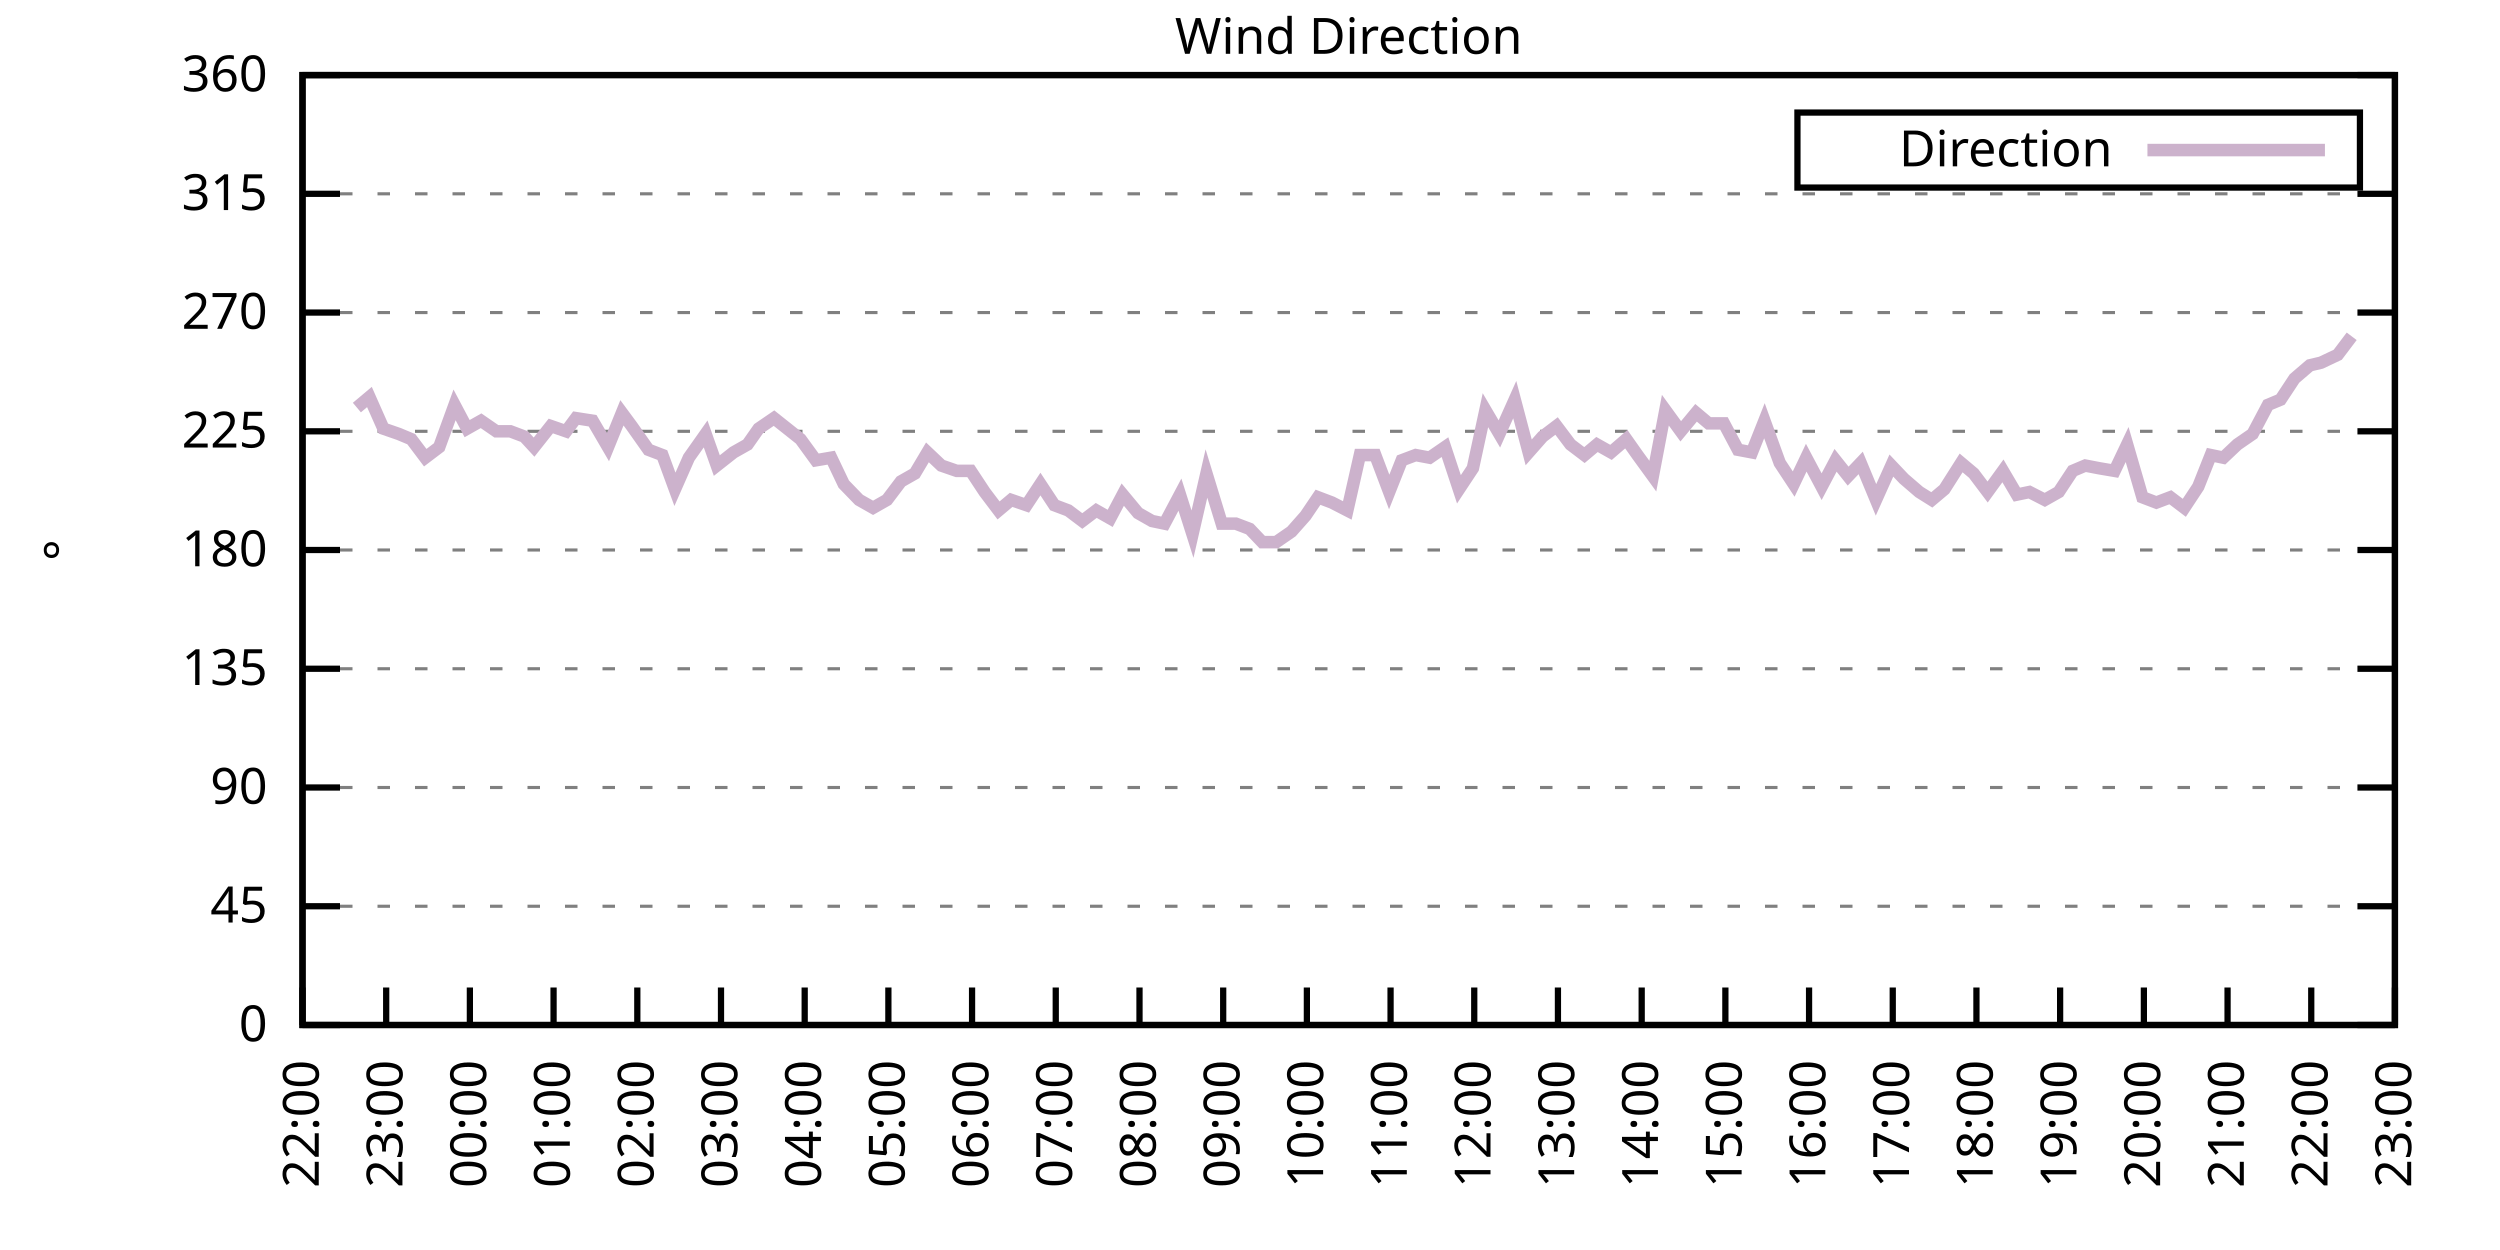
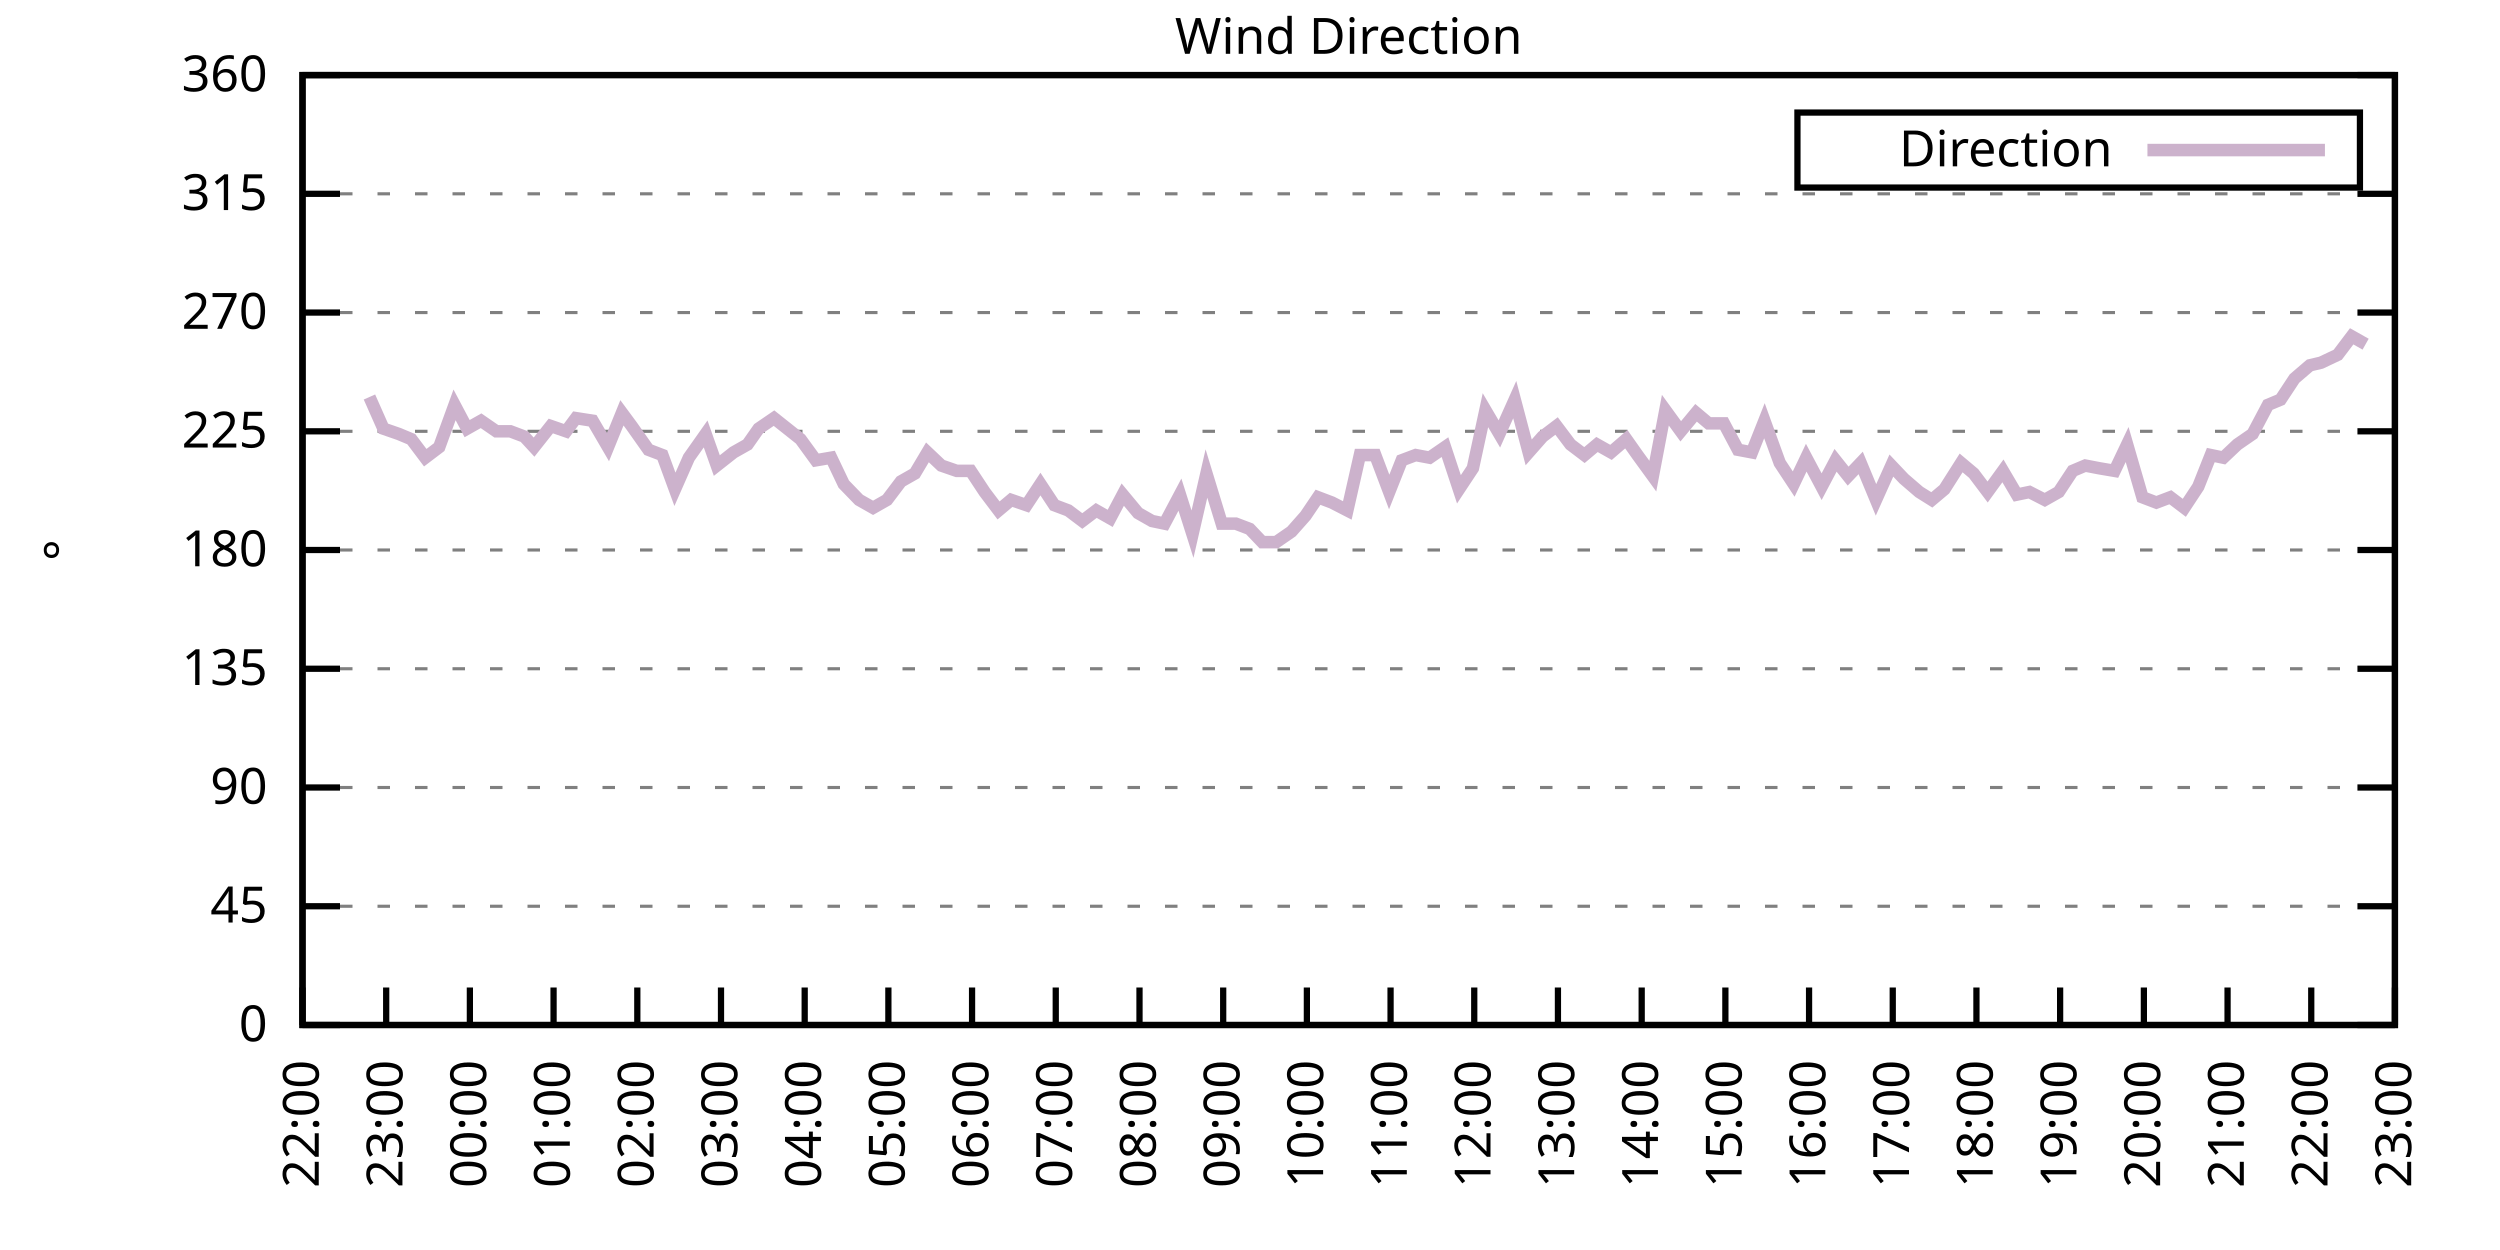
<svg xmlns="http://www.w3.org/2000/svg" xmlns:xlink="http://www.w3.org/1999/xlink" width="400" height="200" viewBox="0 0 400 200">
  <g id="gnuplot_canvas">
    <rect x="0" y="0" width="400" height="200" fill="none" />
    <defs>
      <circle id="gpDot" r="0.5" stroke-width="0.5" stroke="currentColor" />
      <path id="gpPt0" stroke-width="0.333" stroke="currentColor" d="M-1,0 h2 M0,-1 v2" />
      <path id="gpPt1" stroke-width="0.333" stroke="currentColor" d="M-1,-1 L1,1 M1,-1 L-1,1" />
      <path id="gpPt2" stroke-width="0.333" stroke="currentColor" d="M-1,0 L1,0 M0,-1 L0,1 M-1,-1 L1,1 M-1,1 L1,-1" />
      <rect id="gpPt3" stroke-width="0.333" stroke="currentColor" x="-1" y="-1" width="2" height="2" />
      <rect id="gpPt4" stroke-width="0.333" stroke="currentColor" fill="currentColor" x="-1" y="-1" width="2" height="2" />
      <circle id="gpPt5" stroke-width="0.333" stroke="currentColor" cx="0" cy="0" r="1" />
      <use xlink:href="#gpPt5" id="gpPt6" fill="currentColor" stroke="none" />
      <path id="gpPt7" stroke-width="0.333" stroke="currentColor" d="M0,-1.33 L-1.33,0.67 L1.33,0.67 z" />
      <use xlink:href="#gpPt7" id="gpPt8" fill="currentColor" stroke="none" />
      <use xlink:href="#gpPt7" id="gpPt9" stroke="currentColor" transform="rotate(180)" />
      <use xlink:href="#gpPt9" id="gpPt10" fill="currentColor" stroke="none" />
      <use xlink:href="#gpPt3" id="gpPt11" stroke="currentColor" transform="rotate(45)" />
      <use xlink:href="#gpPt11" id="gpPt12" fill="currentColor" stroke="none" />
      <path id="gpPt13" stroke-width="0.333" stroke="currentColor" d="M0,1.330 L1.265,0.411 L0.782,-1.067 L-0.782,-1.076 L-1.265,0.411 z" />
      <use xlink:href="#gpPt13" id="gpPt14" fill="currentColor" stroke="none" />
      <filter id="textbox" filterUnits="objectBoundingBox" x="0" y="0" height="1" width="1">
        <feFlood flood-color="white" flood-opacity="1" result="bgnd" />
        <feComposite in="SourceGraphic" in2="bgnd" operator="atop" />
      </filter>
      <filter id="greybox" filterUnits="objectBoundingBox" x="0" y="0" height="1" width="1">
        <feFlood flood-color="lightgrey" flood-opacity="1" result="grey" />
        <feComposite in="SourceGraphic" in2="grey" operator="atop" />
      </filter>
    </defs>
    <g fill="none" color="white" stroke="currentColor" stroke-width="1.00" stroke-linecap="butt" stroke-linejoin="miter">
</g>
    <g fill="none" color="black" stroke="currentColor" stroke-width="1.00" stroke-linecap="butt" stroke-linejoin="miter">
      <g stroke="none" shape-rendering="crispEdges">
        <polygon fill="rgb(255, 255, 255)" points="48.40,164.00 383.18,164.00 383.18,12.02 48.40,12.02 " />
      </g>
    </g>
    <g fill="none" color="black" stroke="currentColor" stroke-width="1.00" stroke-linecap="butt" stroke-linejoin="miter">
</g>
    <g fill="none" color="black" stroke="black" stroke-width="0.50" stroke-linecap="butt" stroke-linejoin="miter">
</g>
    <g fill="none" color="gray" stroke="currentColor" stroke-width="0.50" stroke-linecap="butt" stroke-linejoin="miter">
      <path stroke="gray" stroke-dasharray="2,4" class="gridline" d="M48.40,164.00 L383.19,164.00  " />
    </g>
    <g fill="none" color="gray" stroke="gray" stroke-width="1.00" stroke-linecap="butt" stroke-linejoin="miter">
</g>
    <g fill="none" color="black" stroke="currentColor" stroke-width="1.00" stroke-linecap="butt" stroke-linejoin="miter">
      <path stroke="black" d="M48.40,164.00 L54.40,164.00 M383.19,164.00 L377.19,164.00  " />
      <g transform="translate(42.80,166.60)" stroke="none" fill="black" font-family="Sans" font-size="8.00" text-anchor="end">
        <text>
          <tspan font-family="Sans"> 0</tspan>
        </text>
      </g>
    </g>
    <g fill="none" color="black" stroke="currentColor" stroke-width="1.00" stroke-linecap="butt" stroke-linejoin="miter">
</g>
    <g fill="none" color="black" stroke="black" stroke-width="0.50" stroke-linecap="butt" stroke-linejoin="miter">
</g>
    <g fill="none" color="gray" stroke="currentColor" stroke-width="0.50" stroke-linecap="butt" stroke-linejoin="miter">
      <path stroke="gray" stroke-dasharray="2,4" class="gridline" d="M48.40,145.00 L383.19,145.00  " />
    </g>
    <g fill="none" color="gray" stroke="gray" stroke-width="1.00" stroke-linecap="butt" stroke-linejoin="miter">
</g>
    <g fill="none" color="black" stroke="currentColor" stroke-width="1.00" stroke-linecap="butt" stroke-linejoin="miter">
      <path stroke="black" d="M48.40,145.00 L54.40,145.00 M383.19,145.00 L377.19,145.00  " />
      <g transform="translate(42.80,147.60)" stroke="none" fill="black" font-family="Sans" font-size="8.00" text-anchor="end">
        <text>
          <tspan font-family="Sans"> 45</tspan>
        </text>
      </g>
    </g>
    <g fill="none" color="black" stroke="currentColor" stroke-width="1.00" stroke-linecap="butt" stroke-linejoin="miter">
</g>
    <g fill="none" color="black" stroke="black" stroke-width="0.50" stroke-linecap="butt" stroke-linejoin="miter">
</g>
    <g fill="none" color="gray" stroke="currentColor" stroke-width="0.50" stroke-linecap="butt" stroke-linejoin="miter">
      <path stroke="gray" stroke-dasharray="2,4" class="gridline" d="M48.40,126.00 L383.19,126.00  " />
    </g>
    <g fill="none" color="gray" stroke="gray" stroke-width="1.00" stroke-linecap="butt" stroke-linejoin="miter">
</g>
    <g fill="none" color="black" stroke="currentColor" stroke-width="1.00" stroke-linecap="butt" stroke-linejoin="miter">
      <path stroke="black" d="M48.40,126.00 L54.40,126.00 M383.19,126.00 L377.19,126.00  " />
      <g transform="translate(42.80,128.60)" stroke="none" fill="black" font-family="Sans" font-size="8.00" text-anchor="end">
        <text>
          <tspan font-family="Sans"> 90</tspan>
        </text>
      </g>
    </g>
    <g fill="none" color="black" stroke="currentColor" stroke-width="1.00" stroke-linecap="butt" stroke-linejoin="miter">
</g>
    <g fill="none" color="black" stroke="black" stroke-width="0.50" stroke-linecap="butt" stroke-linejoin="miter">
</g>
    <g fill="none" color="gray" stroke="currentColor" stroke-width="0.50" stroke-linecap="butt" stroke-linejoin="miter">
      <path stroke="gray" stroke-dasharray="2,4" class="gridline" d="M48.40,107.00 L383.19,107.00  " />
    </g>
    <g fill="none" color="gray" stroke="gray" stroke-width="1.00" stroke-linecap="butt" stroke-linejoin="miter">
</g>
    <g fill="none" color="black" stroke="currentColor" stroke-width="1.00" stroke-linecap="butt" stroke-linejoin="miter">
      <path stroke="black" d="M48.40,107.00 L54.40,107.00 M383.19,107.00 L377.19,107.00  " />
      <g transform="translate(42.80,109.60)" stroke="none" fill="black" font-family="Sans" font-size="8.00" text-anchor="end">
        <text>
          <tspan font-family="Sans"> 135</tspan>
        </text>
      </g>
    </g>
    <g fill="none" color="black" stroke="currentColor" stroke-width="1.00" stroke-linecap="butt" stroke-linejoin="miter">
</g>
    <g fill="none" color="black" stroke="black" stroke-width="0.50" stroke-linecap="butt" stroke-linejoin="miter">
</g>
    <g fill="none" color="gray" stroke="currentColor" stroke-width="0.50" stroke-linecap="butt" stroke-linejoin="miter">
      <path stroke="gray" stroke-dasharray="2,4" class="gridline" d="M48.40,88.00 L383.19,88.00  " />
    </g>
    <g fill="none" color="gray" stroke="gray" stroke-width="1.00" stroke-linecap="butt" stroke-linejoin="miter">
</g>
    <g fill="none" color="black" stroke="currentColor" stroke-width="1.00" stroke-linecap="butt" stroke-linejoin="miter">
      <path stroke="black" d="M48.40,88.00 L54.40,88.00 M383.19,88.00 L377.19,88.00  " />
      <g transform="translate(42.80,90.60)" stroke="none" fill="black" font-family="Sans" font-size="8.00" text-anchor="end">
        <text>
          <tspan font-family="Sans"> 180</tspan>
        </text>
      </g>
    </g>
    <g fill="none" color="black" stroke="currentColor" stroke-width="1.00" stroke-linecap="butt" stroke-linejoin="miter">
</g>
    <g fill="none" color="black" stroke="black" stroke-width="0.50" stroke-linecap="butt" stroke-linejoin="miter">
</g>
    <g fill="none" color="gray" stroke="currentColor" stroke-width="0.50" stroke-linecap="butt" stroke-linejoin="miter">
      <path stroke="gray" stroke-dasharray="2,4" class="gridline" d="M48.40,69.01 L383.19,69.01  " />
    </g>
    <g fill="none" color="gray" stroke="gray" stroke-width="1.00" stroke-linecap="butt" stroke-linejoin="miter">
</g>
    <g fill="none" color="black" stroke="currentColor" stroke-width="1.00" stroke-linecap="butt" stroke-linejoin="miter">
      <path stroke="black" d="M48.40,69.01 L54.40,69.01 M383.19,69.01 L377.19,69.01  " />
      <g transform="translate(42.80,71.61)" stroke="none" fill="black" font-family="Sans" font-size="8.00" text-anchor="end">
        <text>
          <tspan font-family="Sans"> 225</tspan>
        </text>
      </g>
    </g>
    <g fill="none" color="black" stroke="currentColor" stroke-width="1.00" stroke-linecap="butt" stroke-linejoin="miter">
</g>
    <g fill="none" color="black" stroke="black" stroke-width="0.50" stroke-linecap="butt" stroke-linejoin="miter">
</g>
    <g fill="none" color="gray" stroke="currentColor" stroke-width="0.50" stroke-linecap="butt" stroke-linejoin="miter">
      <path stroke="gray" stroke-dasharray="2,4" class="gridline" d="M48.40,50.01 L383.19,50.01  " />
    </g>
    <g fill="none" color="gray" stroke="gray" stroke-width="1.00" stroke-linecap="butt" stroke-linejoin="miter">
</g>
    <g fill="none" color="black" stroke="currentColor" stroke-width="1.00" stroke-linecap="butt" stroke-linejoin="miter">
      <path stroke="black" d="M48.40,50.01 L54.40,50.01 M383.19,50.01 L377.19,50.01  " />
      <g transform="translate(42.80,52.61)" stroke="none" fill="black" font-family="Sans" font-size="8.00" text-anchor="end">
        <text>
          <tspan font-family="Sans"> 270</tspan>
        </text>
      </g>
    </g>
    <g fill="none" color="black" stroke="currentColor" stroke-width="1.00" stroke-linecap="butt" stroke-linejoin="miter">
</g>
    <g fill="none" color="black" stroke="black" stroke-width="0.50" stroke-linecap="butt" stroke-linejoin="miter">
</g>
    <g fill="none" color="gray" stroke="currentColor" stroke-width="0.50" stroke-linecap="butt" stroke-linejoin="miter">
      <path stroke="gray" stroke-dasharray="2,4" class="gridline" d="M48.40,31.01 L383.19,31.01  " />
    </g>
    <g fill="none" color="gray" stroke="gray" stroke-width="1.00" stroke-linecap="butt" stroke-linejoin="miter">
</g>
    <g fill="none" color="black" stroke="currentColor" stroke-width="1.00" stroke-linecap="butt" stroke-linejoin="miter">
      <path stroke="black" d="M48.40,31.01 L54.40,31.01 M383.19,31.01 L377.19,31.01  " />
      <g transform="translate(42.80,33.61)" stroke="none" fill="black" font-family="Sans" font-size="8.00" text-anchor="end">
        <text>
          <tspan font-family="Sans"> 315</tspan>
        </text>
      </g>
    </g>
    <g fill="none" color="black" stroke="currentColor" stroke-width="1.00" stroke-linecap="butt" stroke-linejoin="miter">
</g>
    <g fill="none" color="black" stroke="black" stroke-width="0.50" stroke-linecap="butt" stroke-linejoin="miter">
</g>
    <g fill="none" color="gray" stroke="currentColor" stroke-width="0.50" stroke-linecap="butt" stroke-linejoin="miter">
      <path stroke="gray" stroke-dasharray="2,4" class="gridline" d="M48.40,12.01 L383.19,12.01  " />
    </g>
    <g fill="none" color="gray" stroke="gray" stroke-width="1.00" stroke-linecap="butt" stroke-linejoin="miter">
</g>
    <g fill="none" color="black" stroke="currentColor" stroke-width="1.00" stroke-linecap="butt" stroke-linejoin="miter">
      <path stroke="black" d="M48.40,12.01 L54.40,12.01 M383.19,12.01 L377.19,12.01  " />
      <g transform="translate(42.80,14.61)" stroke="none" fill="black" font-family="Sans" font-size="8.00" text-anchor="end">
        <text>
          <tspan font-family="Sans"> 360</tspan>
        </text>
      </g>
    </g>
    <g fill="none" color="black" stroke="currentColor" stroke-width="1.00" stroke-linecap="butt" stroke-linejoin="miter">
      <path stroke="black" d="M48.40,164.00 L48.40,158.00  " />
      <g transform="translate(51.00,169.60) rotate(270.00)" stroke="none" fill="black" font-family="Sans" font-size="8.00" text-anchor="end">
        <text>
          <tspan font-family="Sans">22:00</tspan>
        </text>
      </g>
    </g>
    <g fill="none" color="black" stroke="currentColor" stroke-width="1.00" stroke-linecap="butt" stroke-linejoin="miter">
      <path stroke="black" d="M61.79,164.00 L61.79,158.00  " />
      <g transform="translate(64.39,169.60) rotate(270.00)" stroke="none" fill="black" font-family="Sans" font-size="8.00" text-anchor="end">
        <text>
          <tspan font-family="Sans">23:00</tspan>
        </text>
      </g>
    </g>
    <g fill="none" color="black" stroke="currentColor" stroke-width="1.00" stroke-linecap="butt" stroke-linejoin="miter">
      <path stroke="black" d="M75.18,164.00 L75.18,158.00  " />
      <g transform="translate(77.78,169.60) rotate(270.00)" stroke="none" fill="black" font-family="Sans" font-size="8.00" text-anchor="end">
        <text>
          <tspan font-family="Sans">00:00</tspan>
        </text>
      </g>
    </g>
    <g fill="none" color="black" stroke="currentColor" stroke-width="1.00" stroke-linecap="butt" stroke-linejoin="miter">
      <path stroke="black" d="M88.57,164.00 L88.57,158.00  " />
      <g transform="translate(91.17,169.60) rotate(270.00)" stroke="none" fill="black" font-family="Sans" font-size="8.00" text-anchor="end">
        <text>
          <tspan font-family="Sans">01:00</tspan>
        </text>
      </g>
    </g>
    <g fill="none" color="black" stroke="currentColor" stroke-width="1.00" stroke-linecap="butt" stroke-linejoin="miter">
      <path stroke="black" d="M101.97,164.00 L101.97,158.00  " />
      <g transform="translate(104.57,169.60) rotate(270.00)" stroke="none" fill="black" font-family="Sans" font-size="8.00" text-anchor="end">
        <text>
          <tspan font-family="Sans">02:00</tspan>
        </text>
      </g>
    </g>
    <g fill="none" color="black" stroke="currentColor" stroke-width="1.00" stroke-linecap="butt" stroke-linejoin="miter">
      <path stroke="black" d="M115.36,164.00 L115.36,158.00  " />
      <g transform="translate(117.96,169.60) rotate(270.00)" stroke="none" fill="black" font-family="Sans" font-size="8.00" text-anchor="end">
        <text>
          <tspan font-family="Sans">03:00</tspan>
        </text>
      </g>
    </g>
    <g fill="none" color="black" stroke="currentColor" stroke-width="1.00" stroke-linecap="butt" stroke-linejoin="miter">
      <path stroke="black" d="M128.75,164.00 L128.75,158.00  " />
      <g transform="translate(131.35,169.60) rotate(270.00)" stroke="none" fill="black" font-family="Sans" font-size="8.00" text-anchor="end">
        <text>
          <tspan font-family="Sans">04:00</tspan>
        </text>
      </g>
    </g>
    <g fill="none" color="black" stroke="currentColor" stroke-width="1.00" stroke-linecap="butt" stroke-linejoin="miter">
      <path stroke="black" d="M142.14,164.00 L142.14,158.00  " />
      <g transform="translate(144.74,169.60) rotate(270.00)" stroke="none" fill="black" font-family="Sans" font-size="8.00" text-anchor="end">
        <text>
          <tspan font-family="Sans">05:00</tspan>
        </text>
      </g>
    </g>
    <g fill="none" color="black" stroke="currentColor" stroke-width="1.00" stroke-linecap="butt" stroke-linejoin="miter">
      <path stroke="black" d="M155.53,164.00 L155.53,158.00  " />
      <g transform="translate(158.13,169.60) rotate(270.00)" stroke="none" fill="black" font-family="Sans" font-size="8.00" text-anchor="end">
        <text>
          <tspan font-family="Sans">06:00</tspan>
        </text>
      </g>
    </g>
    <g fill="none" color="black" stroke="currentColor" stroke-width="1.00" stroke-linecap="butt" stroke-linejoin="miter">
      <path stroke="black" d="M168.92,164.00 L168.92,158.00  " />
      <g transform="translate(171.52,169.60) rotate(270.00)" stroke="none" fill="black" font-family="Sans" font-size="8.00" text-anchor="end">
        <text>
          <tspan font-family="Sans">07:00</tspan>
        </text>
      </g>
    </g>
    <g fill="none" color="black" stroke="currentColor" stroke-width="1.00" stroke-linecap="butt" stroke-linejoin="miter">
      <path stroke="black" d="M182.32,164.00 L182.32,158.00  " />
      <g transform="translate(184.92,169.60) rotate(270.00)" stroke="none" fill="black" font-family="Sans" font-size="8.00" text-anchor="end">
        <text>
          <tspan font-family="Sans">08:00</tspan>
        </text>
      </g>
    </g>
    <g fill="none" color="black" stroke="currentColor" stroke-width="1.00" stroke-linecap="butt" stroke-linejoin="miter">
      <path stroke="black" d="M195.71,164.00 L195.71,158.00  " />
      <g transform="translate(198.31,169.60) rotate(270.00)" stroke="none" fill="black" font-family="Sans" font-size="8.00" text-anchor="end">
        <text>
          <tspan font-family="Sans">09:00</tspan>
        </text>
      </g>
    </g>
    <g fill="none" color="black" stroke="currentColor" stroke-width="1.00" stroke-linecap="butt" stroke-linejoin="miter">
      <path stroke="black" d="M209.10,164.00 L209.10,158.00  " />
      <g transform="translate(211.70,169.60) rotate(270.00)" stroke="none" fill="black" font-family="Sans" font-size="8.00" text-anchor="end">
        <text>
          <tspan font-family="Sans">10:00</tspan>
        </text>
      </g>
    </g>
    <g fill="none" color="black" stroke="currentColor" stroke-width="1.00" stroke-linecap="butt" stroke-linejoin="miter">
      <path stroke="black" d="M222.49,164.00 L222.49,158.00  " />
      <g transform="translate(225.09,169.60) rotate(270.00)" stroke="none" fill="black" font-family="Sans" font-size="8.00" text-anchor="end">
        <text>
          <tspan font-family="Sans">11:00</tspan>
        </text>
      </g>
    </g>
    <g fill="none" color="black" stroke="currentColor" stroke-width="1.00" stroke-linecap="butt" stroke-linejoin="miter">
      <path stroke="black" d="M235.88,164.00 L235.88,158.00  " />
      <g transform="translate(238.48,169.60) rotate(270.00)" stroke="none" fill="black" font-family="Sans" font-size="8.00" text-anchor="end">
        <text>
          <tspan font-family="Sans">12:00</tspan>
        </text>
      </g>
    </g>
    <g fill="none" color="black" stroke="currentColor" stroke-width="1.00" stroke-linecap="butt" stroke-linejoin="miter">
      <path stroke="black" d="M249.27,164.00 L249.27,158.00  " />
      <g transform="translate(251.87,169.60) rotate(270.00)" stroke="none" fill="black" font-family="Sans" font-size="8.00" text-anchor="end">
        <text>
          <tspan font-family="Sans">13:00</tspan>
        </text>
      </g>
    </g>
    <g fill="none" color="black" stroke="currentColor" stroke-width="1.00" stroke-linecap="butt" stroke-linejoin="miter">
      <path stroke="black" d="M262.67,164.00 L262.67,158.00  " />
      <g transform="translate(265.27,169.60) rotate(270.00)" stroke="none" fill="black" font-family="Sans" font-size="8.00" text-anchor="end">
        <text>
          <tspan font-family="Sans">14:00</tspan>
        </text>
      </g>
    </g>
    <g fill="none" color="black" stroke="currentColor" stroke-width="1.00" stroke-linecap="butt" stroke-linejoin="miter">
      <path stroke="black" d="M276.06,164.00 L276.06,158.00  " />
      <g transform="translate(278.66,169.60) rotate(270.00)" stroke="none" fill="black" font-family="Sans" font-size="8.00" text-anchor="end">
        <text>
          <tspan font-family="Sans">15:00</tspan>
        </text>
      </g>
    </g>
    <g fill="none" color="black" stroke="currentColor" stroke-width="1.00" stroke-linecap="butt" stroke-linejoin="miter">
      <path stroke="black" d="M289.45,164.00 L289.45,158.00  " />
      <g transform="translate(292.05,169.60) rotate(270.00)" stroke="none" fill="black" font-family="Sans" font-size="8.00" text-anchor="end">
        <text>
          <tspan font-family="Sans">16:00</tspan>
        </text>
      </g>
    </g>
    <g fill="none" color="black" stroke="currentColor" stroke-width="1.00" stroke-linecap="butt" stroke-linejoin="miter">
      <path stroke="black" d="M302.84,164.00 L302.84,158.00  " />
      <g transform="translate(305.44,169.60) rotate(270.00)" stroke="none" fill="black" font-family="Sans" font-size="8.00" text-anchor="end">
        <text>
          <tspan font-family="Sans">17:00</tspan>
        </text>
      </g>
    </g>
    <g fill="none" color="black" stroke="currentColor" stroke-width="1.00" stroke-linecap="butt" stroke-linejoin="miter">
      <path stroke="black" d="M316.23,164.00 L316.23,158.00  " />
      <g transform="translate(318.83,169.60) rotate(270.00)" stroke="none" fill="black" font-family="Sans" font-size="8.00" text-anchor="end">
        <text>
          <tspan font-family="Sans">18:00</tspan>
        </text>
      </g>
    </g>
    <g fill="none" color="black" stroke="currentColor" stroke-width="1.00" stroke-linecap="butt" stroke-linejoin="miter">
      <path stroke="black" d="M329.62,164.00 L329.62,158.00  " />
      <g transform="translate(332.22,169.60) rotate(270.00)" stroke="none" fill="black" font-family="Sans" font-size="8.00" text-anchor="end">
        <text>
          <tspan font-family="Sans">19:00</tspan>
        </text>
      </g>
    </g>
    <g fill="none" color="black" stroke="currentColor" stroke-width="1.00" stroke-linecap="butt" stroke-linejoin="miter">
      <path stroke="black" d="M343.02,164.00 L343.02,158.00  " />
      <g transform="translate(345.62,169.60) rotate(270.00)" stroke="none" fill="black" font-family="Sans" font-size="8.00" text-anchor="end">
        <text>
          <tspan font-family="Sans">20:00</tspan>
        </text>
      </g>
    </g>
    <g fill="none" color="black" stroke="currentColor" stroke-width="1.00" stroke-linecap="butt" stroke-linejoin="miter">
      <path stroke="black" d="M356.41,164.00 L356.41,158.00  " />
      <g transform="translate(359.01,169.60) rotate(270.00)" stroke="none" fill="black" font-family="Sans" font-size="8.00" text-anchor="end">
        <text>
          <tspan font-family="Sans">21:00</tspan>
        </text>
      </g>
    </g>
    <g fill="none" color="black" stroke="currentColor" stroke-width="1.00" stroke-linecap="butt" stroke-linejoin="miter">
      <path stroke="black" d="M369.80,164.00 L369.80,158.00  " />
      <g transform="translate(372.40,169.60) rotate(270.00)" stroke="none" fill="black" font-family="Sans" font-size="8.00" text-anchor="end">
        <text>
          <tspan font-family="Sans">22:00</tspan>
        </text>
      </g>
    </g>
    <g fill="none" color="black" stroke="currentColor" stroke-width="1.00" stroke-linecap="butt" stroke-linejoin="miter">
      <path stroke="black" d="M383.19,164.00 L383.19,158.00  " />
      <g transform="translate(385.79,169.60) rotate(270.00)" stroke="none" fill="black" font-family="Sans" font-size="8.00" text-anchor="end">
        <text>
          <tspan font-family="Sans">23:00</tspan>
        </text>
      </g>
    </g>
    <g fill="none" color="black" stroke="currentColor" stroke-width="1.00" stroke-linecap="butt" stroke-linejoin="miter">
</g>
    <g fill="none" color="black" stroke="currentColor" stroke-width="1.00" stroke-linecap="butt" stroke-linejoin="miter">
      <path stroke="black" d="M48.40,12.01 L48.40,164.00 L383.19,164.00 L383.19,12.01 L48.40,12.01 Z  " />
    </g>
    <g fill="none" color="black" stroke="currentColor" stroke-width="1.00" stroke-linecap="butt" stroke-linejoin="miter">
</g>
    <g fill="none" color="black" stroke="currentColor" stroke-width="1.00" stroke-linecap="butt" stroke-linejoin="miter">
      <path stroke="black" d="M287.59,30.01 L287.59,18.01 L377.59,18.01 L377.59,30.01 L287.59,30.01 Z  " />
    </g>
    <g id="Wind_direction_plot_1">
      <g fill="none" color="white" stroke="black" stroke-width="2.00" stroke-linecap="butt" stroke-linejoin="miter">
</g>
      <g fill="none" color="black" stroke="currentColor" stroke-width="2.00" stroke-linecap="butt" stroke-linejoin="miter">
        <g transform="translate(337.99,26.61)" stroke="none" fill="black" font-family="Sans" font-size="8.00" text-anchor="end">
          <text>
            <tspan font-family="Sans">Direction</tspan>
          </text>
        </g>
      </g>
      <g fill="none" color="black" stroke="currentColor" stroke-width="2.00" stroke-linecap="butt" stroke-linejoin="miter">
-         <path stroke="rgb(204, 178, 204)" d="M343.59,24.01 L371.99,24.01 M57.10,65.21 L59.11,63.52 L61.35,68.58 L63.80,69.43 L65.81,70.27 L68.04,73.23   L70.27,71.54 L72.73,64.78 L74.74,68.58 L76.97,67.32 L79.42,69.01 L81.66,69.01 L83.89,69.85 L85.45,71.54   L88.13,68.16 L90.58,69.01 L92.15,66.90 L94.82,67.32 L97.28,71.54 L99.51,66.05 L101.07,68.16 L103.75,71.96   L105.98,72.81 L107.99,78.29 L110.22,73.23 L112.90,69.43 L114.69,74.49 L117.37,72.38 L119.60,71.12 L121.38,68.58   L123.84,66.90 L128.08,70.27 L130.54,73.65 L132.99,73.23 L135.00,77.45 L137.45,79.98 L139.69,81.25 L141.92,79.98   L144.15,77.03 L146.38,75.76 L148.39,72.38 L150.62,74.49 L153.08,75.34 L155.31,75.34 L157.54,78.72 L159.77,81.67   L161.78,79.98 L164.24,80.83 L166.47,77.45 L168.70,80.83 L170.93,81.67 L173.17,83.36 L175.40,81.67 L177.63,82.94   L179.64,79.14 L182.09,82.09 L184.32,83.36 L186.33,83.78 L188.79,79.14 L190.80,85.47 L193.03,75.76 L195.48,83.78   L197.72,83.78 L199.95,84.63 L201.96,86.74 L204.19,86.74 L206.64,85.05 L208.88,82.52 L210.88,79.56 L213.12,80.41   L215.57,81.67 L217.58,72.81 L220.04,72.81 L222.27,78.72 L224.28,73.65 L226.51,72.81 L228.74,73.23 L231.20,71.54   L233.43,78.29 L235.66,74.92 L237.67,65.63 L239.90,69.43 L242.36,63.94 L244.59,72.38 L246.82,69.85 L249.05,68.16   L251.28,71.12 L253.51,72.81 L255.52,71.12 L257.76,72.38 L260.21,70.27 L262.00,72.81 L264.45,76.18 L266.46,65.63   L268.92,69.01 L271.37,66.05 L273.38,67.74 L275.83,67.74 L278.07,71.96 L280.30,72.38 L282.31,67.32 L284.76,74.07   L286.99,77.45 L289.00,73.23 L291.46,77.87 L293.69,73.65 L295.70,76.18 L297.71,74.07 L300.16,79.98 L302.62,74.49   L304.63,76.61 L307.08,78.72 L309.09,79.98 L311.10,78.29 L313.78,74.07 L315.79,75.76 L318.02,78.72 L320.47,75.34   L322.70,79.14 L324.71,78.72 L327.17,79.98 L329.40,78.72 L331.63,75.34 L333.64,74.49 L335.87,74.92 L338.33,75.34   L340.34,71.12 L342.79,79.56 L345.02,80.41 L347.26,79.56 L349.49,81.25 L351.72,77.87 L353.73,72.81 L355.74,73.23   L357.97,71.12 L360.42,69.43 L362.88,64.78 L364.89,63.94 L367.12,60.56 L369.58,58.45 L371.36,58.03 L374.04,56.76   L376.27,53.81  " />
+         <path stroke="rgb(204, 178, 204)" d="M343.59,24.01 L371.99,24.01 M59.11,63.52 L61.35,68.58 L63.80,69.43 L65.81,70.27 L68.04,73.23 L70.27,71.54   L72.73,64.78 L74.74,68.58 L76.97,67.32 L79.42,69.01 L81.66,69.01 L83.89,69.85 L85.45,71.54 L88.13,68.16   L90.58,69.01 L92.15,66.90 L94.82,67.32 L97.28,71.54 L99.51,66.05 L101.07,68.16 L103.75,71.96 L105.98,72.81   L107.99,78.29 L110.22,73.23 L112.90,69.43 L114.69,74.49 L117.37,72.38 L119.60,71.12 L121.38,68.58 L123.84,66.90   L128.08,70.27 L130.54,73.65 L132.99,73.23 L135.00,77.45 L137.45,79.98 L139.69,81.25 L141.92,79.98 L144.15,77.03   L146.38,75.76 L148.39,72.38 L150.62,74.49 L153.08,75.34 L155.31,75.34 L157.54,78.72 L159.77,81.67 L161.78,79.98   L164.24,80.83 L166.47,77.45 L168.70,80.83 L170.93,81.67 L173.17,83.36 L175.40,81.67 L177.63,82.94 L179.64,79.14   L182.09,82.09 L184.32,83.36 L186.33,83.78 L188.79,79.14 L190.80,85.47 L193.03,75.76 L195.48,83.78 L197.72,83.78   L199.95,84.63 L201.96,86.74 L204.19,86.74 L206.64,85.05 L208.88,82.52 L210.88,79.56 L213.12,80.41 L215.57,81.67   L217.58,72.81 L220.04,72.81 L222.27,78.72 L224.28,73.65 L226.51,72.81 L228.74,73.23 L231.20,71.54 L233.43,78.29   L235.66,74.92 L237.67,65.63 L239.90,69.43 L242.36,63.94 L244.59,72.38 L246.82,69.85 L249.05,68.16 L251.28,71.12   L253.51,72.81 L255.52,71.12 L257.76,72.38 L260.21,70.27 L262.00,72.81 L264.45,76.18 L266.46,65.63 L268.92,69.01   L271.37,66.05 L273.38,67.74 L275.83,67.74 L278.07,71.96 L280.30,72.38 L282.31,67.32 L284.76,74.07 L286.99,77.45   L289.00,73.23 L291.46,77.87 L293.69,73.65 L295.70,76.18 L297.71,74.07 L300.16,79.98 L302.62,74.49 L304.63,76.61   L307.08,78.72 L309.09,79.98 L311.10,78.29 L313.78,74.07 L315.79,75.76 L318.02,78.72 L320.47,75.34 L322.70,79.14   L324.71,78.72 L327.17,79.98 L329.40,78.72 L331.63,75.34 L333.64,74.49 L335.87,74.92 L338.33,75.34 L340.34,71.12   L342.79,79.56 L345.02,80.41 L347.26,79.56 L349.49,81.25 L351.72,77.87 L353.73,72.81 L355.74,73.23 L357.97,71.12   L360.42,69.43 L362.88,64.78 L364.89,63.94 L367.12,60.56 L369.58,58.45 L371.36,58.03 L374.04,56.76 L376.27,53.81   L378.50,55.07  " />
      </g>
    </g>
    <g fill="none" color="black" stroke="currentColor" stroke-width="2.00" stroke-linecap="butt" stroke-linejoin="miter">
</g>
    <g fill="none" color="black" stroke="black" stroke-width="1.00" stroke-linecap="butt" stroke-linejoin="miter">
</g>
    <g fill="none" color="black" stroke="currentColor" stroke-width="1.00" stroke-linecap="butt" stroke-linejoin="miter">
      <path stroke="black" d="M48.40,12.01 L48.40,164.00 L383.19,164.00 L383.19,12.01 L48.40,12.01 Z  " />
      <g transform="translate(12.80,88.01) rotate(270.00)" stroke="none" fill="black" font-family="Sans" font-size="8.00" text-anchor="middle">
        <text>
          <tspan font-family="Sans">°</tspan>
        </text>
      </g>
    </g>
    <g fill="none" color="black" stroke="currentColor" stroke-width="1.00" stroke-linecap="butt" stroke-linejoin="miter">
</g>
    <g fill="none" color="black" stroke="currentColor" stroke-width="1.00" stroke-linecap="butt" stroke-linejoin="miter">
      <g transform="translate(215.79,8.61)" stroke="none" fill="black" font-family="Sans" font-size="8.00" text-anchor="middle">
        <text>
          <tspan font-family="Sans">Wind Direction</tspan>
        </text>
      </g>
    </g>
    <g fill="none" color="black" stroke="currentColor" stroke-width="1.00" stroke-linecap="butt" stroke-linejoin="miter">
</g>
  </g>
</svg>
